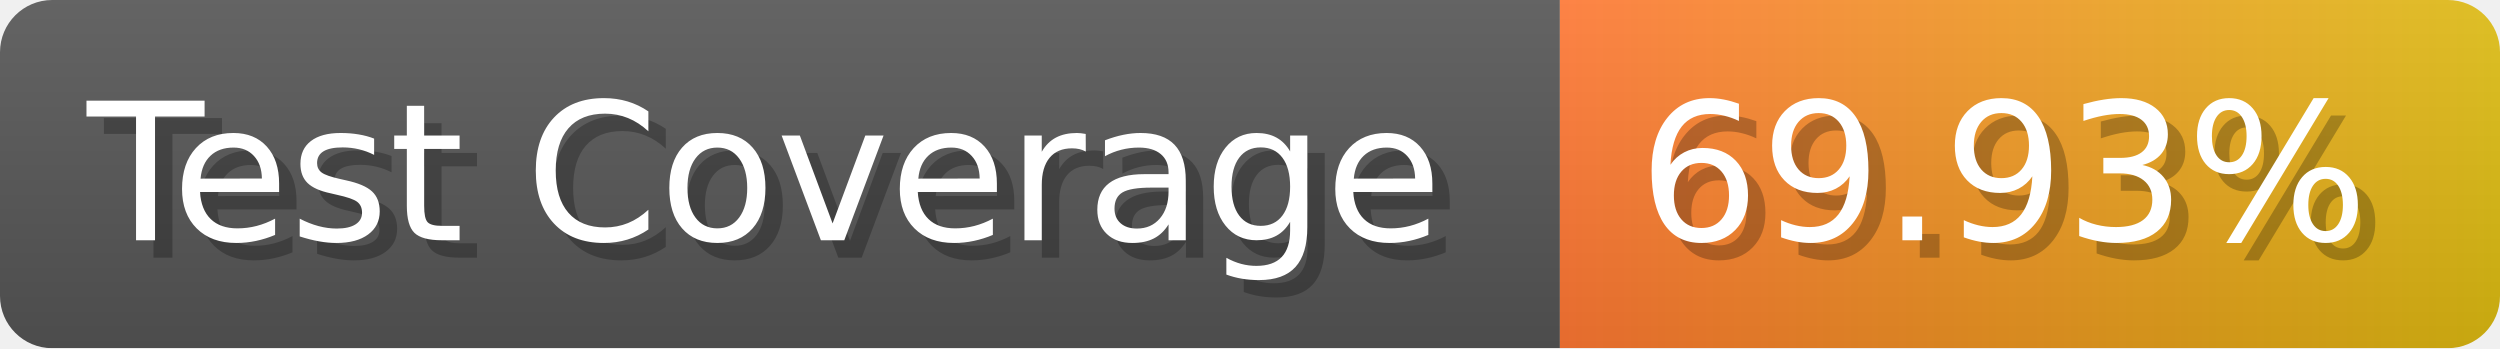
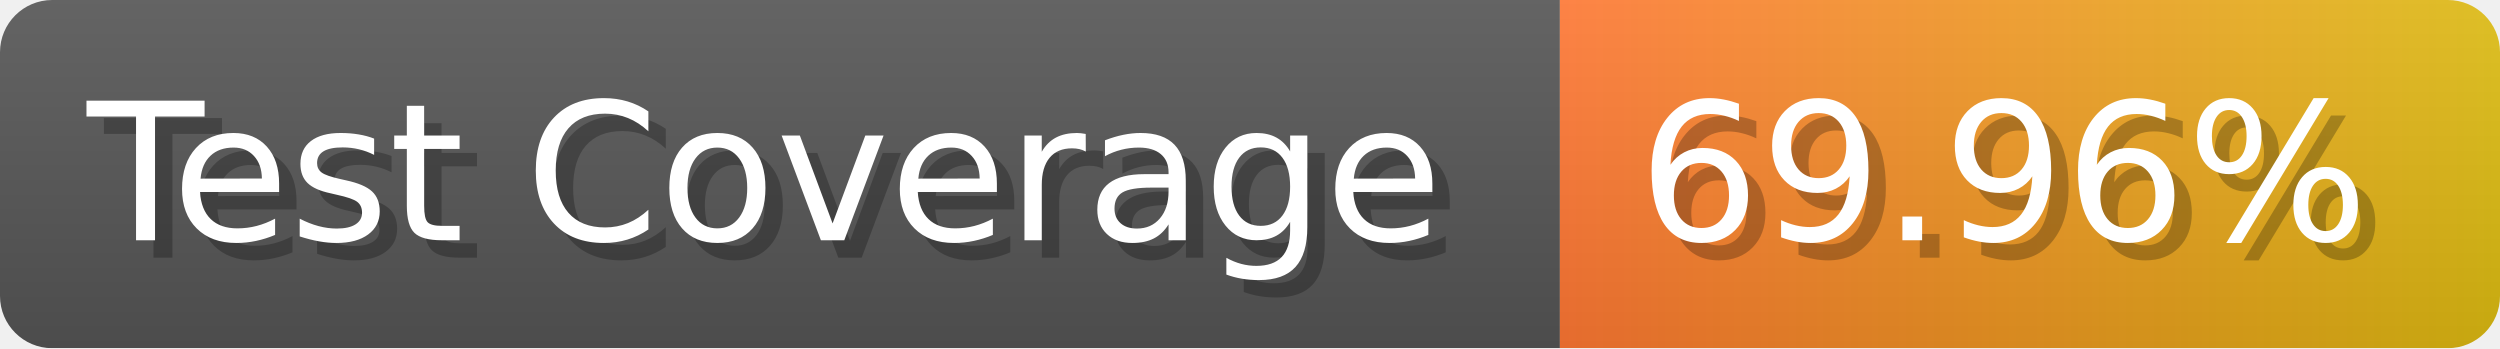
- <svg xmlns="http://www.w3.org/2000/svg" width="143.6" height="20" viewBox="0 0 1436 200" role="img" aria-label="Test Coverage: 69.93%">
+ <svg xmlns="http://www.w3.org/2000/svg" width="143.6" height="20" viewBox="0 0 1436 200" role="img" aria-label="Test Coverage: 69.96%">
  <linearGradient id="a" x2="0" y2="100%">
    <stop offset="0" stop-opacity=".1" stop-color="#EEE" />
    <stop offset="1" stop-opacity=".1" />
  </linearGradient>
  <mask id="m">
    <rect width="1436" height="200" rx="30" fill="#FFF" />
  </mask>
  <g mask="url(#m)">
    <rect width="896" height="200" fill="#555" />
    <rect width="540" height="200" fill="url(#x)" x="896" />
    <rect width="1436" height="200" fill="url(#a)" />
  </g>
  <g aria-hidden="true" fill="#fff" text-anchor="start" font-family="Verdana,DejaVu Sans,sans-serif" font-size="110">
    <text x="60" y="148" textLength="796" fill="#000" opacity="0.25">Test Coverage</text>
    <text x="50" y="138" textLength="796">Test Coverage</text>
-     <text x="951" y="148" textLength="440" fill="#000" opacity="0.25">69.93%</text>
-     <text x="941" y="138" textLength="440">69.93%</text>
+     <text x="951" y="148" textLength="440" fill="#000" opacity="0.25">69.96%</text>
+     <text x="941" y="138" textLength="440">69.96%</text>
  </g>
  <linearGradient id="x" x1="0%" y1="0%" x2="100%" y2="0%">
    <stop offset="0%" style="stop-color:#F73" />
    <stop offset="100%" style="stop-color:#DB1" />
  </linearGradient>
</svg>
